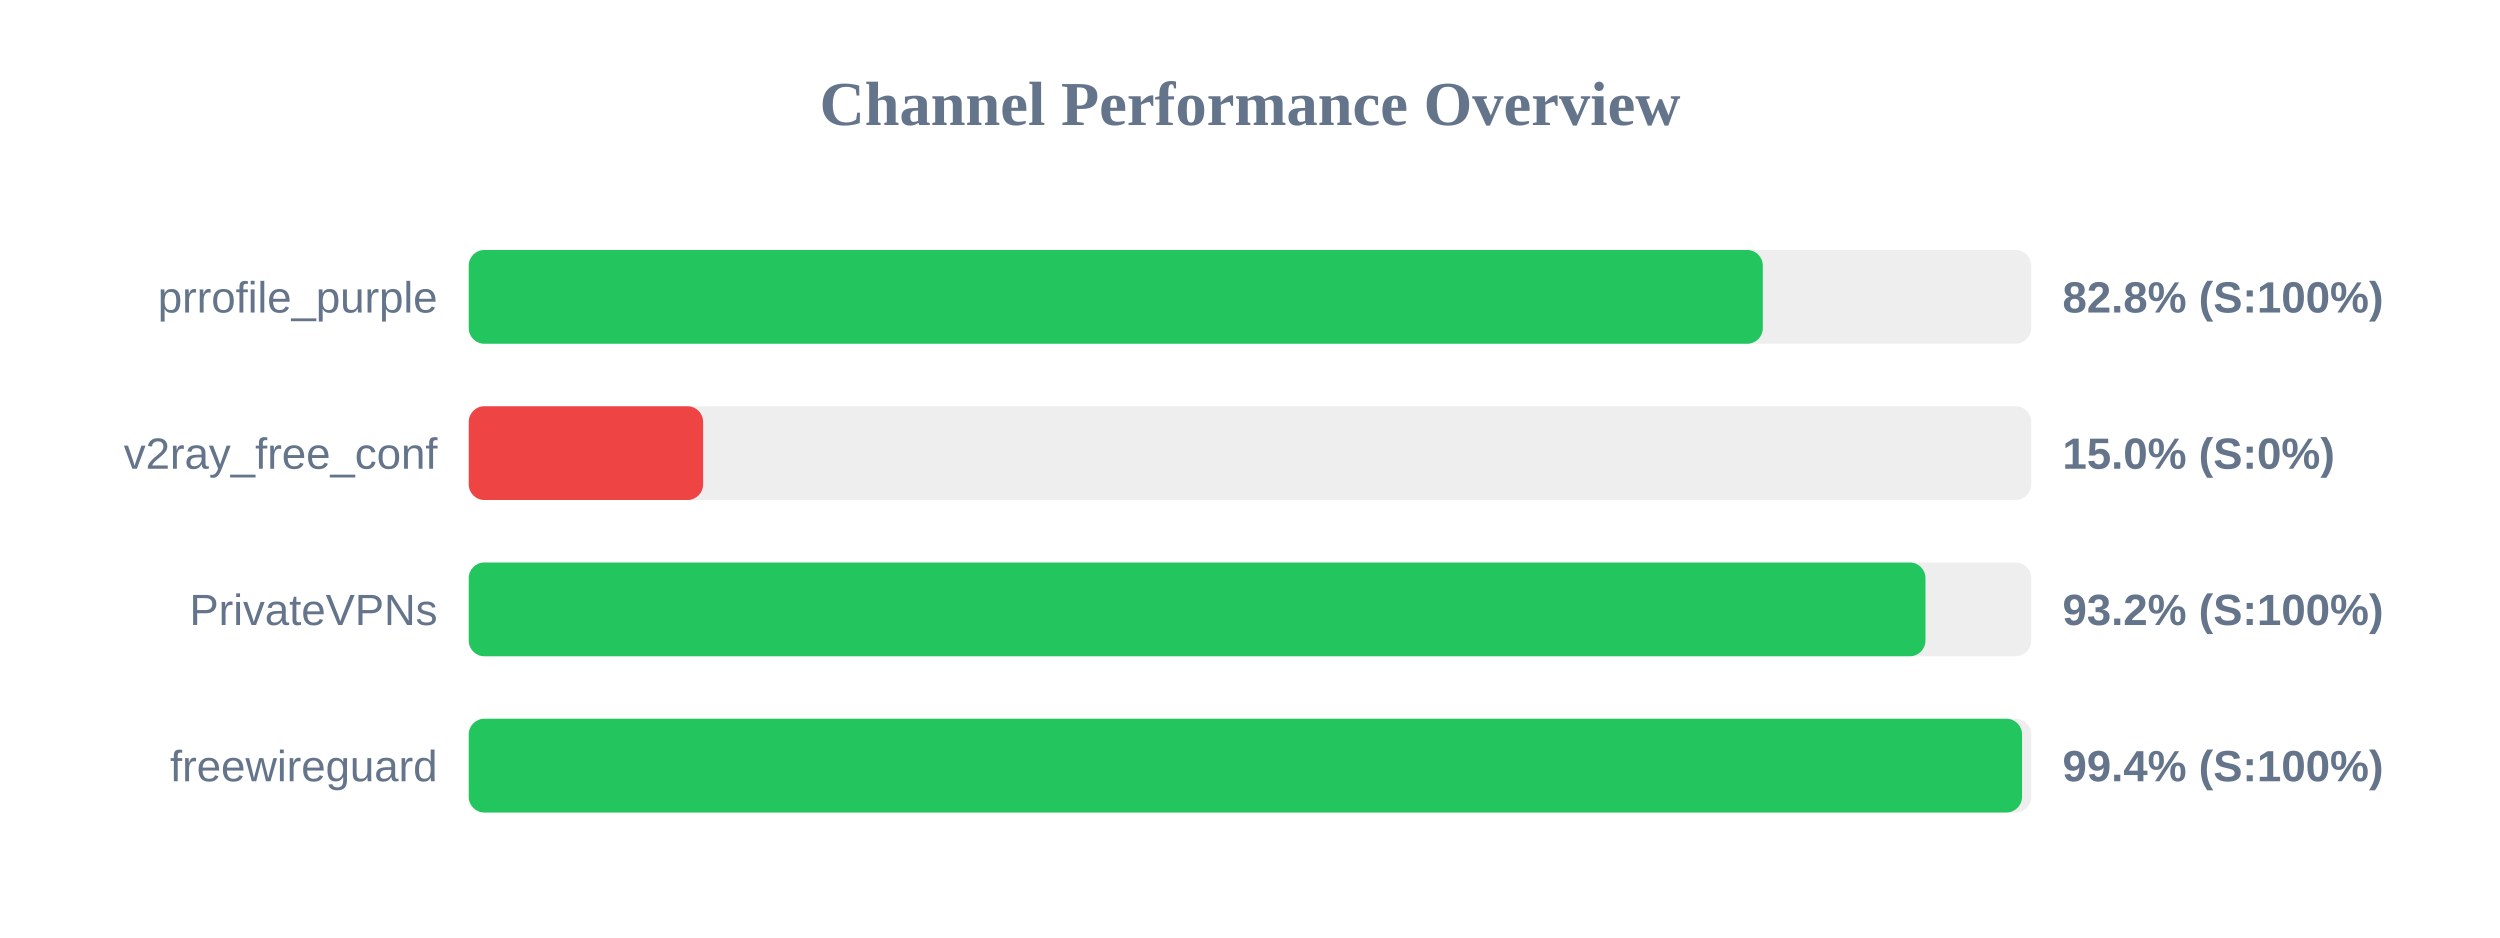
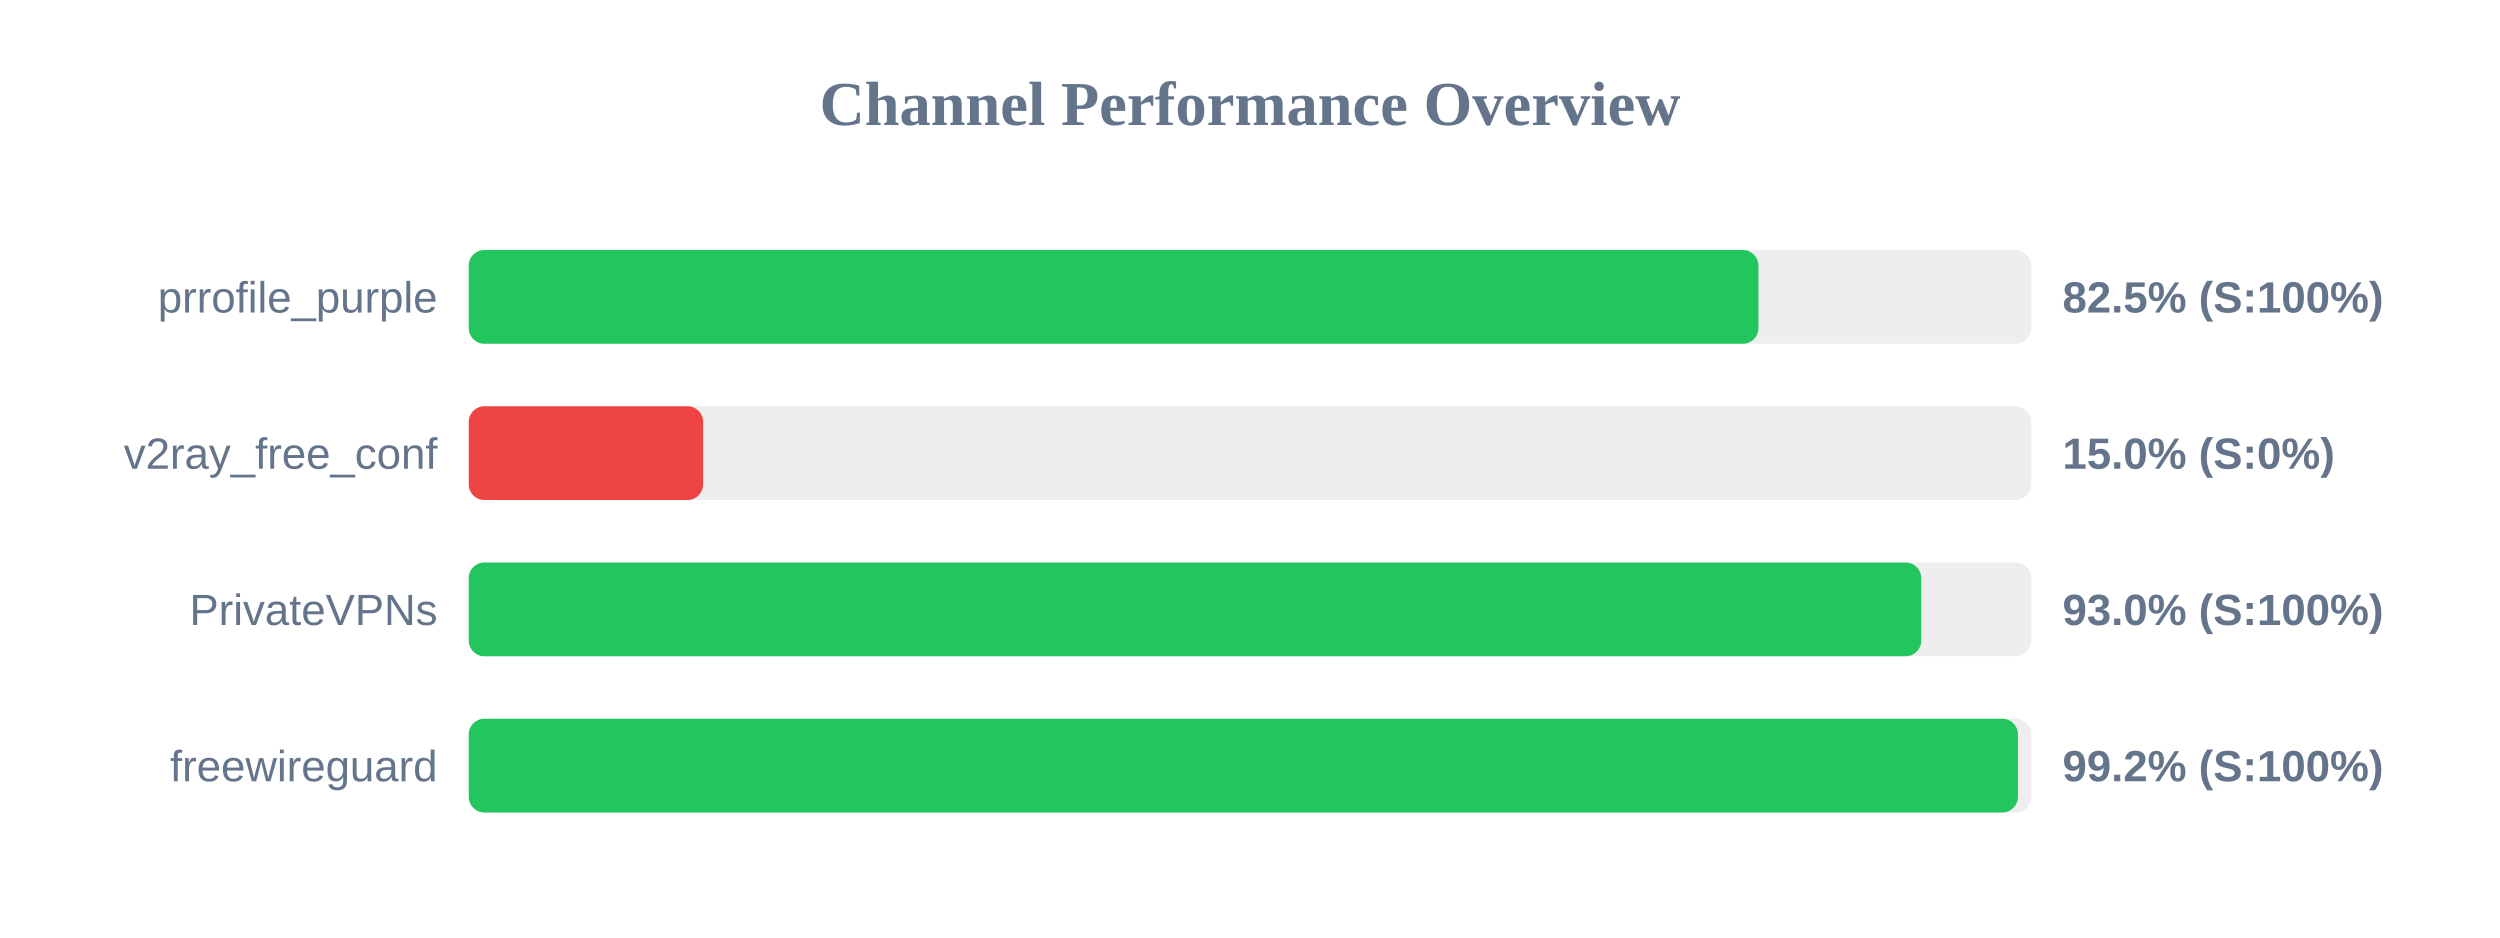
<svg xmlns="http://www.w3.org/2000/svg" width="800" height="300" version="1.1">
  <style>
        .row { font: 14px Arial; fill: #64748b; }
        .score { font: bold 14px Arial; fill: #64748b; }
    </style>
  <text x="400" y="40" text-anchor="middle" font-size="20px" font-weight="bold" fill="#64748b">Channel Performance Overview</text>
  <rect x="150" y="80" width="500" height="30" fill="#eee" rx="5" />
-   <rect x="150" y="80" width="414.1" height="30" fill="#22c55e" rx="5" />
+   <rect x="150" y="80" width="412.7" height="30" fill="#22c55e" rx="5" />
  <text x="140" y="100" text-anchor="end" class="row">prrofile_purple</text>
-   <text x="660" y="100" text-anchor="start" class="score">82.8% (S:100%)</text>
+   <text x="660" y="100" text-anchor="start" class="score">82.5% (S:100%)</text>
  <rect x="150" y="130" width="500" height="30" fill="#eee" rx="5" />
  <rect x="150" y="130" width="75.0" height="30" fill="#ef4444" rx="5" />
  <text x="140" y="150" text-anchor="end" class="row">v2ray_free_conf</text>
  <text x="660" y="150" text-anchor="start" class="score">15.0% (S:0%)</text>
  <rect x="150" y="180" width="500" height="30" fill="#eee" rx="5" />
-   <rect x="150" y="180" width="466.15" height="30" fill="#22c55e" rx="5" />
+   <rect x="150" y="180" width="464.8" height="30" fill="#22c55e" rx="5" />
  <text x="140" y="200" text-anchor="end" class="row">PrivateVPNs</text>
-   <text x="660" y="200" text-anchor="start" class="score">93.2% (S:100%)</text>
+   <text x="660" y="200" text-anchor="start" class="score">93.0% (S:100%)</text>
  <rect x="150" y="230" width="500" height="30" fill="#eee" rx="5" />
-   <rect x="150" y="230" width="497.05" height="30" fill="#22c55e" rx="5" />
+   <rect x="150" y="230" width="495.75" height="30" fill="#22c55e" rx="5" />
  <text x="140" y="250" text-anchor="end" class="row">freewireguard</text>
-   <text x="660" y="250" text-anchor="start" class="score">99.4% (S:100%)</text>
+   <text x="660" y="250" text-anchor="start" class="score">99.2% (S:100%)</text>
</svg>
